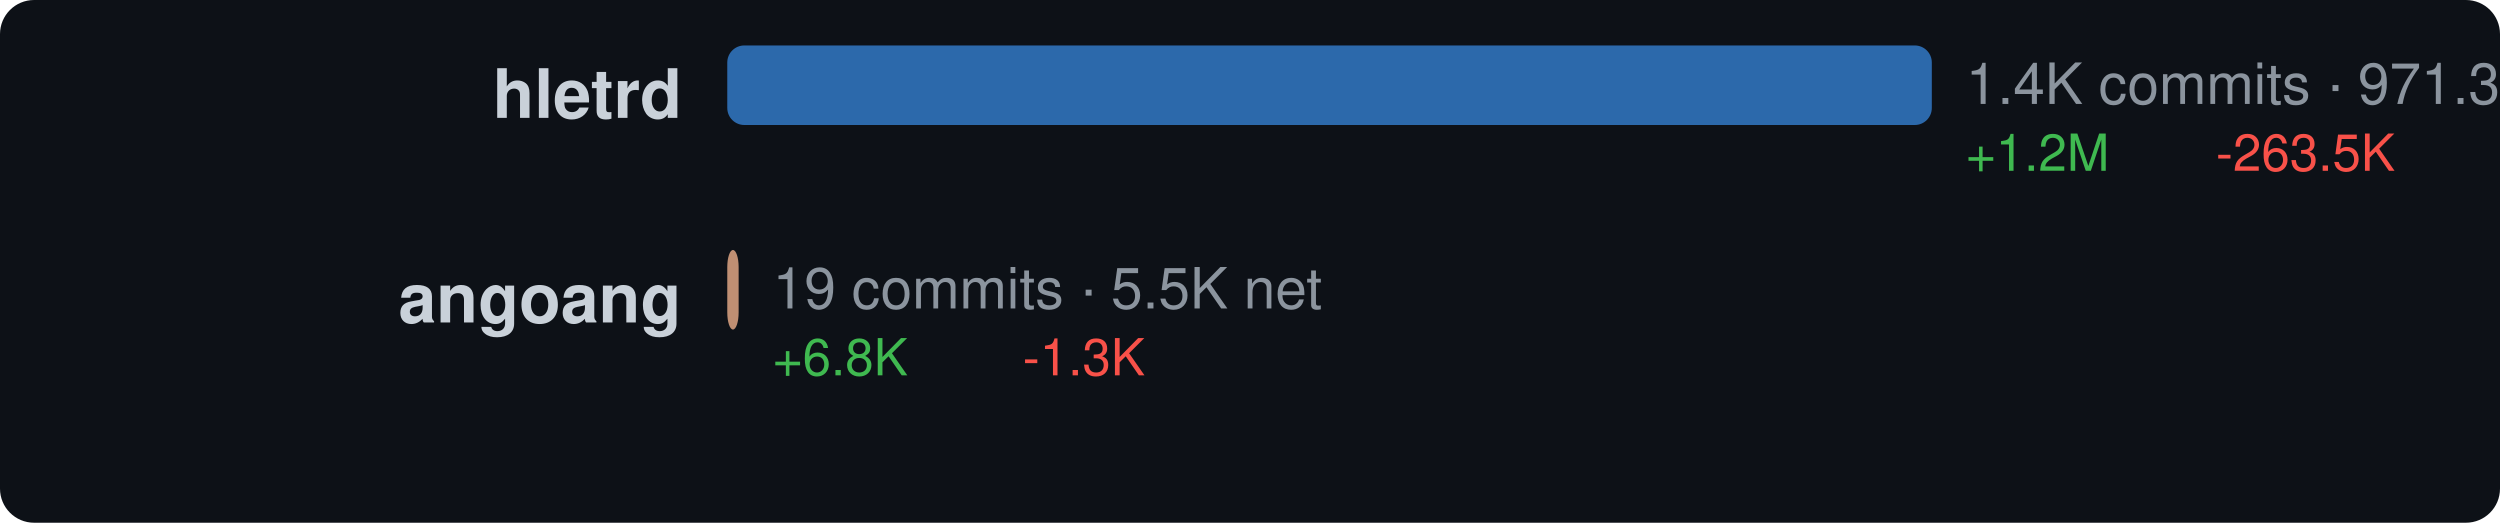
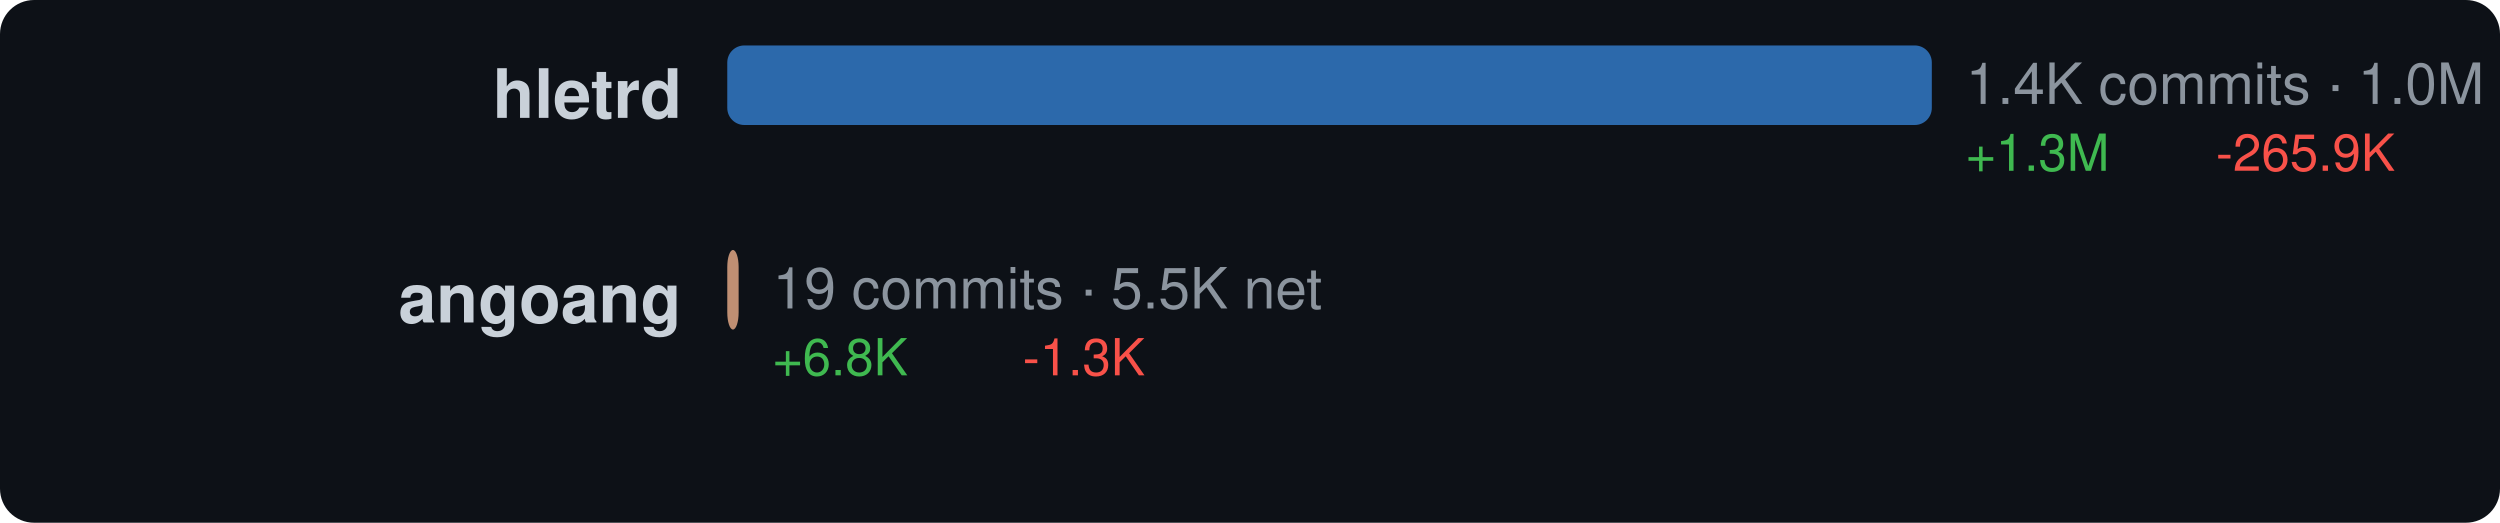
<svg xmlns="http://www.w3.org/2000/svg" width="440" height="92" viewBox="0 0 440 92">
  <style>text { dominant-baseline: central; }</style>
  <rect width="100%" height="100%" rx="6" fill="#0d1117" />
  <text x="120" y="18" text-anchor="end" fill="#c9d1d9" font-size="12" font-family="Segoe UI,Helvetica,Arial,sans-serif" font-weight="600">hletrd</text>
  <rect x="128" y="8" width="212" height="14" rx="3" fill="#3178c6" opacity="0.85" />
-   <text x="346" y="16" fill="#8b949e" font-size="10" font-family="Segoe UI,Helvetica,Arial,sans-serif">1.4K commits · 971.3K net</text>
-   <text x="346" y="28" fill="#3fb950" font-size="9" font-family="Segoe UI,Helvetica,Arial,sans-serif">+1.2M</text>
-   <text x="390" y="28" fill="#f85149" font-size="9" font-family="Segoe UI,Helvetica,Arial,sans-serif">-263.5K</text>
+   <text x="346" y="16" fill="#8b949e" font-size="10" font-family="Segoe UI,Helvetica,Arial,sans-serif">1.4K commits · 1.0M net</text>
+   <text x="346" y="28" fill="#3fb950" font-size="9" font-family="Segoe UI,Helvetica,Arial,sans-serif">+1.3M</text>
+   <text x="390" y="28" fill="#f85149" font-size="9" font-family="Segoe UI,Helvetica,Arial,sans-serif">-265.9K</text>
  <text x="120" y="54" text-anchor="end" fill="#c9d1d9" font-size="12" font-family="Segoe UI,Helvetica,Arial,sans-serif" font-weight="600">angoang</text>
  <rect x="128" y="44" width="2" height="14" rx="3" fill="#dea584" opacity="0.85" />
  <text x="136" y="52" fill="#8b949e" font-size="10" font-family="Segoe UI,Helvetica,Arial,sans-serif">19 commits · 5.5K net</text>
  <text x="136" y="64" fill="#3fb950" font-size="9" font-family="Segoe UI,Helvetica,Arial,sans-serif">+6.8K</text>
  <text x="180" y="64" fill="#f85149" font-size="9" font-family="Segoe UI,Helvetica,Arial,sans-serif">-1.3K</text>
</svg>
